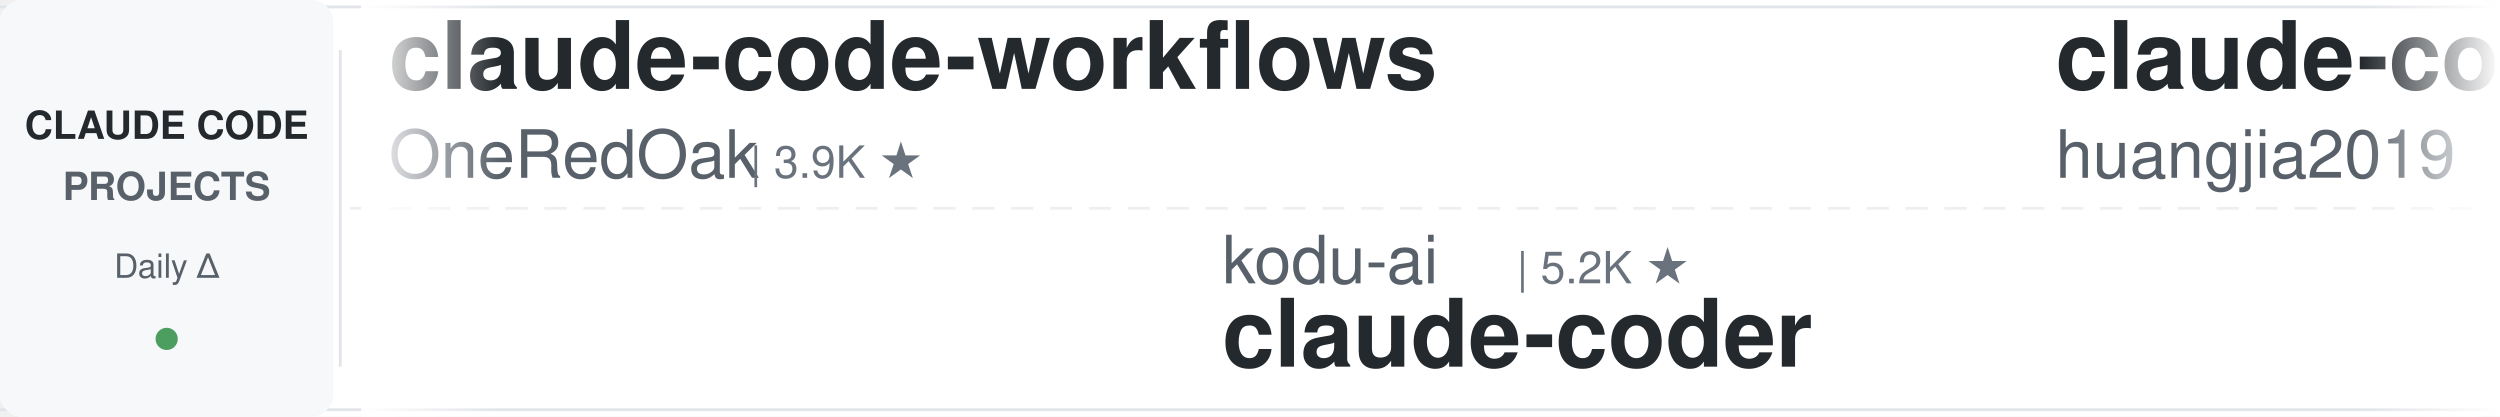
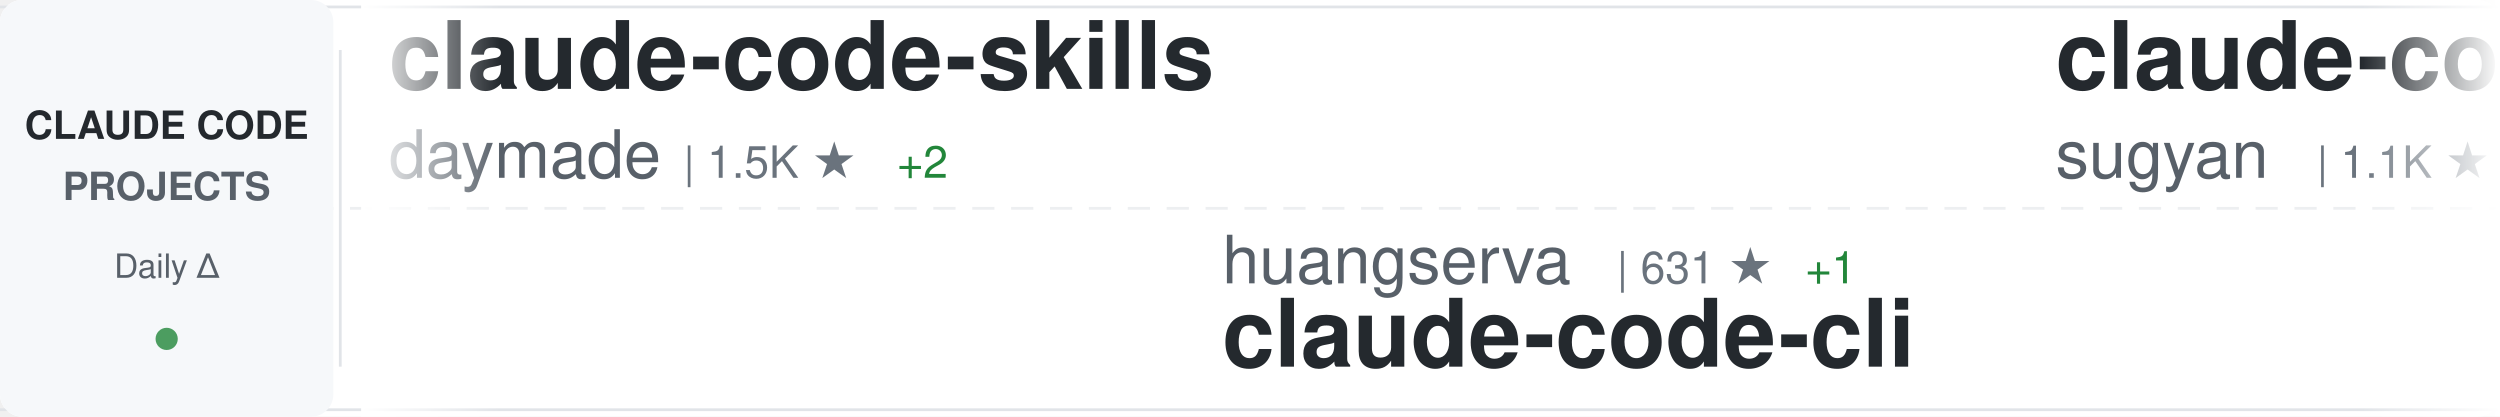
<svg xmlns="http://www.w3.org/2000/svg" width="900" height="150">
  <defs>
    <linearGradient id="awesomeLeftFade" x1="0%" y1="0%" x2="100%" y2="0%">
      <stop offset="0%" style="stop-color:#ffffff;stop-opacity:1" />
      <stop offset="100%" style="stop-color:#ffffff;stop-opacity:0" />
    </linearGradient>
    <linearGradient id="awesomeRightFade" x1="0%" y1="0%" x2="100%" y2="0%">
      <stop offset="0%" style="stop-color:#ffffff;stop-opacity:0" />
      <stop offset="100%" style="stop-color:#ffffff;stop-opacity:1" />
    </linearGradient>
  </defs>
  <rect width="900" height="150" fill="#ffffff" rx="8" />
  <rect x="0" y="2" width="900" height="1" fill="#e1e4e8" />
  <rect x="0" y="147" width="900" height="1" fill="#e1e4e8" />
  <line x1="0" y1="75" x2="900" y2="75" stroke="#e1e4e8" stroke-width="1" stroke-dasharray="8 6" opacity="0.6" />
  <rect x="0" y="0" width="120" height="150" fill="#f6f8fa" rx="8" />
  <text x="60" y="50" font-family="-apple-system, BlinkMacSystemFont, 'Segoe UI', Helvetica, Arial, sans-serif" font-size="14" font-weight="600" fill="#24292e" text-anchor="middle">CLAUDE CODE</text>
  <text x="60" y="72" font-family="-apple-system, BlinkMacSystemFont, 'Segoe UI', Helvetica, Arial, sans-serif" font-size="14" font-weight="600" fill="#586069" text-anchor="middle">PROJECTS</text>
  <text x="60" y="100" font-family="-apple-system, BlinkMacSystemFont, 'Segoe UI', Helvetica, Arial, sans-serif" font-size="12" font-weight="500" fill="#586069" text-anchor="middle">Daily Δ</text>
  <circle cx="60" cy="122" r="4" fill="#22863a" opacity="0.8" />
  <rect x="122" y="18" width="1" height="114" fill="#e1e4e8" />
  <clipPath id="awesomeTickerClip">
    <rect x="130" y="0" width="770" height="150" />
  </clipPath>
  <g clip-path="url(#awesomeTickerClip)">
    <g id="awesomeTickerItems">
      <animateTransform attributeName="transform" attributeType="XML" type="translate" from="0 0" to="-3000 0" dur="54s" repeatCount="indefinite" />
      <g transform="translate(0, 0)">
-         <text x="140" y="32" font-family="-apple-system, BlinkMacSystemFont, 'Segoe UI', Helvetica, Arial, sans-serif" font-size="34" font-weight="600" fill="#24292e">claude-code-workflows</text>
-         <text x="140" y="64" font-family="-apple-system, BlinkMacSystemFont, 'Segoe UI', Helvetica, Arial, sans-serif" font-size="24" font-weight="400" fill="#586069">OneRedOak</text>
-         <text x="270" y="64" font-family="-apple-system, BlinkMacSystemFont, 'Segoe UI', Helvetica, Arial, sans-serif" font-size="16" font-weight="500" fill="#6a737d">| 3.9K ★</text>
+         <text x="140" y="32" font-family="-apple-system, BlinkMacSystemFont, 'Segoe UI', Helvetica, Arial, sans-serif" font-size="34" font-weight="600" fill="#24292e">claude-code-skills</text>
+         <text x="140" y="64" font-family="-apple-system, BlinkMacSystemFont, 'Segoe UI', Helvetica, Arial, sans-serif" font-size="24" font-weight="400" fill="#586069">daymade</text>
+         <text x="246" y="64" font-family="-apple-system, BlinkMacSystemFont, 'Segoe UI', Helvetica, Arial, sans-serif" font-size="16" font-weight="500" fill="#6a737d">| 1.5K ★</text>
+         <text x="323" y="64" font-family="-apple-system, BlinkMacSystemFont, 'Segoe UI', Helvetica, Arial, sans-serif" font-size="16" font-weight="500" fill="#22863a"> +2</text>
      </g>
      <g transform="translate(300, 0)">
+         <text x="140" y="102" font-family="-apple-system, BlinkMacSystemFont, 'Segoe UI', Helvetica, Arial, sans-serif" font-size="24" font-weight="400" fill="#586069">huangserva</text>
+         <text x="282" y="102" font-family="-apple-system, BlinkMacSystemFont, 'Segoe UI', Helvetica, Arial, sans-serif" font-size="16" font-weight="500" fill="#6a737d">| 631 ★</text>
+         <text x="350" y="102" font-family="-apple-system, BlinkMacSystemFont, 'Segoe UI', Helvetica, Arial, sans-serif" font-size="16" font-weight="500" fill="#22863a"> +1</text>
+         <text x="140" y="132" font-family="-apple-system, BlinkMacSystemFont, 'Segoe UI', Helvetica, Arial, sans-serif" font-size="34" font-weight="600" fill="#24292e">claude-code-cli</text>
+       </g>
+       <g transform="translate(600, 0)">
+         <text x="140" y="32" font-family="-apple-system, BlinkMacSystemFont, 'Segoe UI', Helvetica, Arial, sans-serif" font-size="34" font-weight="600" fill="#24292e">claude-code-webui</text>
+         <text x="140" y="64" font-family="-apple-system, BlinkMacSystemFont, 'Segoe UI', Helvetica, Arial, sans-serif" font-size="24" font-weight="400" fill="#586069">sugyan</text>
+         <text x="234" y="64" font-family="-apple-system, BlinkMacSystemFont, 'Segoe UI', Helvetica, Arial, sans-serif" font-size="16" font-weight="500" fill="#6a737d">| 1.1K ★</text>
+       </g>
+       <g transform="translate(900, 0)">
+         <text x="140" y="102" font-family="-apple-system, BlinkMacSystemFont, 'Segoe UI', Helvetica, Arial, sans-serif" font-size="24" font-weight="400" fill="#586069">mrpaidsocial</text>
+         <text x="306" y="102" font-family="-apple-system, BlinkMacSystemFont, 'Segoe UI', Helvetica, Arial, sans-serif" font-size="16" font-weight="500" fill="#6a737d">| 1.6K ★</text>
+         <text x="383" y="102" font-family="-apple-system, BlinkMacSystemFont, 'Segoe UI', Helvetica, Arial, sans-serif" font-size="16" font-weight="500" fill="#22863a"> +2</text>
+         <text x="140" y="132" font-family="-apple-system, BlinkMacSystemFont, 'Segoe UI', Helvetica, Arial, sans-serif" font-size="34" font-weight="600" fill="#24292e">arcads-claude-code-mrpai...</text>
+       </g>
+       <g transform="translate(1200, 0)">
+         <text x="140" y="32" font-family="-apple-system, BlinkMacSystemFont, 'Segoe UI', Helvetica, Arial, sans-serif" font-size="34" font-weight="600" fill="#24292e">claude-code-router</text>
+         <text x="140" y="64" font-family="-apple-system, BlinkMacSystemFont, 'Segoe UI', Helvetica, Arial, sans-serif" font-size="24" font-weight="400" fill="#586069">musistudio</text>
+         <text x="282" y="64" font-family="-apple-system, BlinkMacSystemFont, 'Segoe UI', Helvetica, Arial, sans-serif" font-size="16" font-weight="500" fill="#6a737d">| 37.9K ★</text>
+         <text x="368" y="64" font-family="-apple-system, BlinkMacSystemFont, 'Segoe UI', Helvetica, Arial, sans-serif" font-size="16" font-weight="500" fill="#22863a"> +4</text>
+       </g>
+       <g transform="translate(1500, 0)">
+         <text x="140" y="102" font-family="-apple-system, BlinkMacSystemFont, 'Segoe UI', Helvetica, Arial, sans-serif" font-size="24" font-weight="400" fill="#586069">shanraisshan</text>
+         <text x="306" y="102" font-family="-apple-system, BlinkMacSystemFont, 'Segoe UI', Helvetica, Arial, sans-serif" font-size="16" font-weight="500" fill="#6a737d">| 68.4K ★</text>
+         <text x="392" y="102" font-family="-apple-system, BlinkMacSystemFont, 'Segoe UI', Helvetica, Arial, sans-serif" font-size="16" font-weight="500" fill="#22863a"> +25</text>
+         <text x="140" y="132" font-family="-apple-system, BlinkMacSystemFont, 'Segoe UI', Helvetica, Arial, sans-serif" font-size="34" font-weight="600" fill="#24292e">claude-code-best-practic...</text>
+       </g>
+       <g transform="translate(1800, 0)">
+         <text x="140" y="32" font-family="-apple-system, BlinkMacSystemFont, 'Segoe UI', Helvetica, Arial, sans-serif" font-size="34" font-weight="600" fill="#24292e">claude-code-source-build</text>
+         <text x="140" y="64" font-family="-apple-system, BlinkMacSystemFont, 'Segoe UI', Helvetica, Arial, sans-serif" font-size="24" font-weight="400" fill="#586069">andrew-kramer-inno</text>
+         <text x="378" y="64" font-family="-apple-system, BlinkMacSystemFont, 'Segoe UI', Helvetica, Arial, sans-serif" font-size="16" font-weight="500" fill="#6a737d">| 594 ★</text>
+       </g>
+       <g transform="translate(2100, 0)">
+         <text x="140" y="102" font-family="-apple-system, BlinkMacSystemFont, 'Segoe UI', Helvetica, Arial, sans-serif" font-size="24" font-weight="400" fill="#586069">VineeTagarwaL-code</text>
+         <text x="378" y="102" font-family="-apple-system, BlinkMacSystemFont, 'Segoe UI', Helvetica, Arial, sans-serif" font-size="16" font-weight="500" fill="#6a737d">| 272 ★</text>
+         <text x="140" y="132" font-family="-apple-system, BlinkMacSystemFont, 'Segoe UI', Helvetica, Arial, sans-serif" font-size="34" font-weight="600" fill="#24292e">claude-code</text>
+       </g>
+       <g transform="translate(2400, 0)">
+         <text x="140" y="32" font-family="-apple-system, BlinkMacSystemFont, 'Segoe UI', Helvetica, Arial, sans-serif" font-size="34" font-weight="600" fill="#24292e">ECC</text>
+         <text x="140" y="64" font-family="-apple-system, BlinkMacSystemFont, 'Segoe UI', Helvetica, Arial, sans-serif" font-size="24" font-weight="400" fill="#586069">affaan-m</text>
+         <text x="258" y="64" font-family="-apple-system, BlinkMacSystemFont, 'Segoe UI', Helvetica, Arial, sans-serif" font-size="16" font-weight="500" fill="#6a737d">| 293.7K ★</text>
+         <text x="353" y="64" font-family="-apple-system, BlinkMacSystemFont, 'Segoe UI', Helvetica, Arial, sans-serif" font-size="16" font-weight="500" fill="#22863a"> +197</text>
+       </g>
+       <g transform="translate(2700, 0)">
        <text x="140" y="102" font-family="-apple-system, BlinkMacSystemFont, 'Segoe UI', Helvetica, Arial, sans-serif" font-size="24" font-weight="400" fill="#586069">kodu-ai</text>
        <text x="246" y="102" font-family="-apple-system, BlinkMacSystemFont, 'Segoe UI', Helvetica, Arial, sans-serif" font-size="16" font-weight="500" fill="#6a737d">| 5.2K ★</text>
        <text x="140" y="132" font-family="-apple-system, BlinkMacSystemFont, 'Segoe UI', Helvetica, Arial, sans-serif" font-size="34" font-weight="600" fill="#24292e">claude-coder</text>
      </g>
-       <g transform="translate(600, 0)">
-         <text x="140" y="32" font-family="-apple-system, BlinkMacSystemFont, 'Segoe UI', Helvetica, Arial, sans-serif" font-size="34" font-weight="600" fill="#24292e">claude-code-engineering</text>
-         <text x="140" y="64" font-family="-apple-system, BlinkMacSystemFont, 'Segoe UI', Helvetica, Arial, sans-serif" font-size="24" font-weight="400" fill="#586069">huangjia2019</text>
-         <text x="306" y="64" font-family="-apple-system, BlinkMacSystemFont, 'Segoe UI', Helvetica, Arial, sans-serif" font-size="16" font-weight="500" fill="#6a737d">| 1.1K ★</text>
-       </g>
-       <g transform="translate(900, 0)">
-         <text x="140" y="102" font-family="-apple-system, BlinkMacSystemFont, 'Segoe UI', Helvetica, Arial, sans-serif" font-size="24" font-weight="400" fill="#586069">anthropics</text>
-         <text x="282" y="102" font-family="-apple-system, BlinkMacSystemFont, 'Segoe UI', Helvetica, Arial, sans-serif" font-size="16" font-weight="500" fill="#6a737d">| 1.0K ★</text>
-         <text x="359" y="102" font-family="-apple-system, BlinkMacSystemFont, 'Segoe UI', Helvetica, Arial, sans-serif" font-size="16" font-weight="500" fill="#22863a"> +1</text>
-         <text x="140" y="132" font-family="-apple-system, BlinkMacSystemFont, 'Segoe UI', Helvetica, Arial, sans-serif" font-size="34" font-weight="600" fill="#24292e">claude-code-base-action</text>
-       </g>
-       <g transform="translate(1200, 0)">
-         <text x="140" y="32" font-family="-apple-system, BlinkMacSystemFont, 'Segoe UI', Helvetica, Arial, sans-serif" font-size="34" font-weight="600" fill="#24292e">Auto-claude-code-researc...</text>
-         <text x="140" y="64" font-family="-apple-system, BlinkMacSystemFont, 'Segoe UI', Helvetica, Arial, sans-serif" font-size="24" font-weight="400" fill="#586069">wanshuiyin</text>
-         <text x="282" y="64" font-family="-apple-system, BlinkMacSystemFont, 'Segoe UI', Helvetica, Arial, sans-serif" font-size="16" font-weight="500" fill="#6a737d">| 18.3K ★</text>
-         <text x="368" y="64" font-family="-apple-system, BlinkMacSystemFont, 'Segoe UI', Helvetica, Arial, sans-serif" font-size="16" font-weight="500" fill="#22863a"> +6</text>
-       </g>
-       <g transform="translate(1500, 0)">
-         <text x="140" y="102" font-family="-apple-system, BlinkMacSystemFont, 'Segoe UI', Helvetica, Arial, sans-serif" font-size="24" font-weight="400" fill="#586069">JrCx7scC</text>
-         <text x="258" y="102" font-family="-apple-system, BlinkMacSystemFont, 'Segoe UI', Helvetica, Arial, sans-serif" font-size="16" font-weight="500" fill="#6a737d">| 375 ★</text>
-         <text x="140" y="132" font-family="-apple-system, BlinkMacSystemFont, 'Segoe UI', Helvetica, Arial, sans-serif" font-size="34" font-weight="600" fill="#24292e">claude-code-source</text>
-       </g>
-       <g transform="translate(1800, 0)">
-         <text x="140" y="32" font-family="-apple-system, BlinkMacSystemFont, 'Segoe UI', Helvetica, Arial, sans-serif" font-size="34" font-weight="600" fill="#24292e">awesome-claude-code</text>
-         <text x="140" y="64" font-family="-apple-system, BlinkMacSystemFont, 'Segoe UI', Helvetica, Arial, sans-serif" font-size="24" font-weight="400" fill="#586069">jqueryscript</text>
-         <text x="306" y="64" font-family="-apple-system, BlinkMacSystemFont, 'Segoe UI', Helvetica, Arial, sans-serif" font-size="16" font-weight="500" fill="#6a737d">| 541 ★</text>
-       </g>
-       <g transform="translate(2100, 0)">
-         <text x="140" y="102" font-family="-apple-system, BlinkMacSystemFont, 'Segoe UI', Helvetica, Arial, sans-serif" font-size="24" font-weight="400" fill="#586069">777genius</text>
-         <text x="270" y="102" font-family="-apple-system, BlinkMacSystemFont, 'Segoe UI', Helvetica, Arial, sans-serif" font-size="16" font-weight="500" fill="#6a737d">| 937 ★</text>
-         <text x="140" y="132" font-family="-apple-system, BlinkMacSystemFont, 'Segoe UI', Helvetica, Arial, sans-serif" font-size="34" font-weight="600" fill="#24292e">claude-code-source-code</text>
-       </g>
-       <g transform="translate(2400, 0)">
-         <text x="140" y="32" font-family="-apple-system, BlinkMacSystemFont, 'Segoe UI', Helvetica, Arial, sans-serif" font-size="34" font-weight="600" fill="#24292e">claude-code-local</text>
-         <text x="140" y="64" font-family="-apple-system, BlinkMacSystemFont, 'Segoe UI', Helvetica, Arial, sans-serif" font-size="24" font-weight="400" fill="#586069">nicedreamzapp</text>
-         <text x="318" y="64" font-family="-apple-system, BlinkMacSystemFont, 'Segoe UI', Helvetica, Arial, sans-serif" font-size="16" font-weight="500" fill="#6a737d">| 3.4K ★</text>
-         <text x="395" y="64" font-family="-apple-system, BlinkMacSystemFont, 'Segoe UI', Helvetica, Arial, sans-serif" font-size="16" font-weight="500" fill="#22863a"> +1</text>
-       </g>
-       <g transform="translate(2700, 0)">
-         <text x="140" y="102" font-family="-apple-system, BlinkMacSystemFont, 'Segoe UI', Helvetica, Arial, sans-serif" font-size="24" font-weight="400" fill="#586069">diet103</text>
-         <text x="246" y="102" font-family="-apple-system, BlinkMacSystemFont, 'Segoe UI', Helvetica, Arial, sans-serif" font-size="16" font-weight="500" fill="#6a737d">| 10.0K ★</text>
-         <text x="140" y="132" font-family="-apple-system, BlinkMacSystemFont, 'Segoe UI', Helvetica, Arial, sans-serif" font-size="34" font-weight="600" fill="#24292e">claude-code-infrastructu...</text>
-       </g>
      <g transform="translate(3000, 0)">
-         <text x="140" y="32" font-family="-apple-system, BlinkMacSystemFont, 'Segoe UI', Helvetica, Arial, sans-serif" font-size="34" font-weight="600" fill="#24292e">claude-code-workflows</text>
-         <text x="140" y="64" font-family="-apple-system, BlinkMacSystemFont, 'Segoe UI', Helvetica, Arial, sans-serif" font-size="24" font-weight="400" fill="#586069">OneRedOak</text>
-         <text x="270" y="64" font-family="-apple-system, BlinkMacSystemFont, 'Segoe UI', Helvetica, Arial, sans-serif" font-size="16" font-weight="500" fill="#6a737d">| 3.9K ★</text>
+         <text x="140" y="32" font-family="-apple-system, BlinkMacSystemFont, 'Segoe UI', Helvetica, Arial, sans-serif" font-size="34" font-weight="600" fill="#24292e">claude-code-skills</text>
+         <text x="140" y="64" font-family="-apple-system, BlinkMacSystemFont, 'Segoe UI', Helvetica, Arial, sans-serif" font-size="24" font-weight="400" fill="#586069">daymade</text>
+         <text x="246" y="64" font-family="-apple-system, BlinkMacSystemFont, 'Segoe UI', Helvetica, Arial, sans-serif" font-size="16" font-weight="500" fill="#6a737d">| 1.5K ★</text>
+         <text x="323" y="64" font-family="-apple-system, BlinkMacSystemFont, 'Segoe UI', Helvetica, Arial, sans-serif" font-size="16" font-weight="500" fill="#22863a"> +2</text>
      </g>
      <g transform="translate(3300, 0)">
-         <text x="140" y="102" font-family="-apple-system, BlinkMacSystemFont, 'Segoe UI', Helvetica, Arial, sans-serif" font-size="24" font-weight="400" fill="#586069">kodu-ai</text>
-         <text x="246" y="102" font-family="-apple-system, BlinkMacSystemFont, 'Segoe UI', Helvetica, Arial, sans-serif" font-size="16" font-weight="500" fill="#6a737d">| 5.2K ★</text>
-         <text x="140" y="132" font-family="-apple-system, BlinkMacSystemFont, 'Segoe UI', Helvetica, Arial, sans-serif" font-size="34" font-weight="600" fill="#24292e">claude-coder</text>
+         <text x="140" y="102" font-family="-apple-system, BlinkMacSystemFont, 'Segoe UI', Helvetica, Arial, sans-serif" font-size="24" font-weight="400" fill="#586069">huangserva</text>
+         <text x="282" y="102" font-family="-apple-system, BlinkMacSystemFont, 'Segoe UI', Helvetica, Arial, sans-serif" font-size="16" font-weight="500" fill="#6a737d">| 631 ★</text>
+         <text x="350" y="102" font-family="-apple-system, BlinkMacSystemFont, 'Segoe UI', Helvetica, Arial, sans-serif" font-size="16" font-weight="500" fill="#22863a"> +1</text>
+         <text x="140" y="132" font-family="-apple-system, BlinkMacSystemFont, 'Segoe UI', Helvetica, Arial, sans-serif" font-size="34" font-weight="600" fill="#24292e">claude-code-cli</text>
      </g>
      <g transform="translate(3600, 0)">
-         <text x="140" y="32" font-family="-apple-system, BlinkMacSystemFont, 'Segoe UI', Helvetica, Arial, sans-serif" font-size="34" font-weight="600" fill="#24292e">claude-code-engineering</text>
-         <text x="140" y="64" font-family="-apple-system, BlinkMacSystemFont, 'Segoe UI', Helvetica, Arial, sans-serif" font-size="24" font-weight="400" fill="#586069">huangjia2019</text>
-         <text x="306" y="64" font-family="-apple-system, BlinkMacSystemFont, 'Segoe UI', Helvetica, Arial, sans-serif" font-size="16" font-weight="500" fill="#6a737d">| 1.1K ★</text>
+         <text x="140" y="32" font-family="-apple-system, BlinkMacSystemFont, 'Segoe UI', Helvetica, Arial, sans-serif" font-size="34" font-weight="600" fill="#24292e">claude-code-webui</text>
+         <text x="140" y="64" font-family="-apple-system, BlinkMacSystemFont, 'Segoe UI', Helvetica, Arial, sans-serif" font-size="24" font-weight="400" fill="#586069">sugyan</text>
+         <text x="234" y="64" font-family="-apple-system, BlinkMacSystemFont, 'Segoe UI', Helvetica, Arial, sans-serif" font-size="16" font-weight="500" fill="#6a737d">| 1.1K ★</text>
      </g>
      <g transform="translate(3900, 0)">
-         <text x="140" y="102" font-family="-apple-system, BlinkMacSystemFont, 'Segoe UI', Helvetica, Arial, sans-serif" font-size="24" font-weight="400" fill="#586069">anthropics</text>
-         <text x="282" y="102" font-family="-apple-system, BlinkMacSystemFont, 'Segoe UI', Helvetica, Arial, sans-serif" font-size="16" font-weight="500" fill="#6a737d">| 1.0K ★</text>
-         <text x="359" y="102" font-family="-apple-system, BlinkMacSystemFont, 'Segoe UI', Helvetica, Arial, sans-serif" font-size="16" font-weight="500" fill="#22863a"> +1</text>
-         <text x="140" y="132" font-family="-apple-system, BlinkMacSystemFont, 'Segoe UI', Helvetica, Arial, sans-serif" font-size="34" font-weight="600" fill="#24292e">claude-code-base-action</text>
+         <text x="140" y="102" font-family="-apple-system, BlinkMacSystemFont, 'Segoe UI', Helvetica, Arial, sans-serif" font-size="24" font-weight="400" fill="#586069">mrpaidsocial</text>
+         <text x="306" y="102" font-family="-apple-system, BlinkMacSystemFont, 'Segoe UI', Helvetica, Arial, sans-serif" font-size="16" font-weight="500" fill="#6a737d">| 1.6K ★</text>
+         <text x="383" y="102" font-family="-apple-system, BlinkMacSystemFont, 'Segoe UI', Helvetica, Arial, sans-serif" font-size="16" font-weight="500" fill="#22863a"> +2</text>
+         <text x="140" y="132" font-family="-apple-system, BlinkMacSystemFont, 'Segoe UI', Helvetica, Arial, sans-serif" font-size="34" font-weight="600" fill="#24292e">arcads-claude-code-mrpai...</text>
      </g>
    </g>
  </g>
  <rect x="130" y="0" width="50" height="150" fill="url(#awesomeLeftFade)" />
  <rect x="850" y="0" width="50" height="150" fill="url(#awesomeRightFade)" />
</svg>
